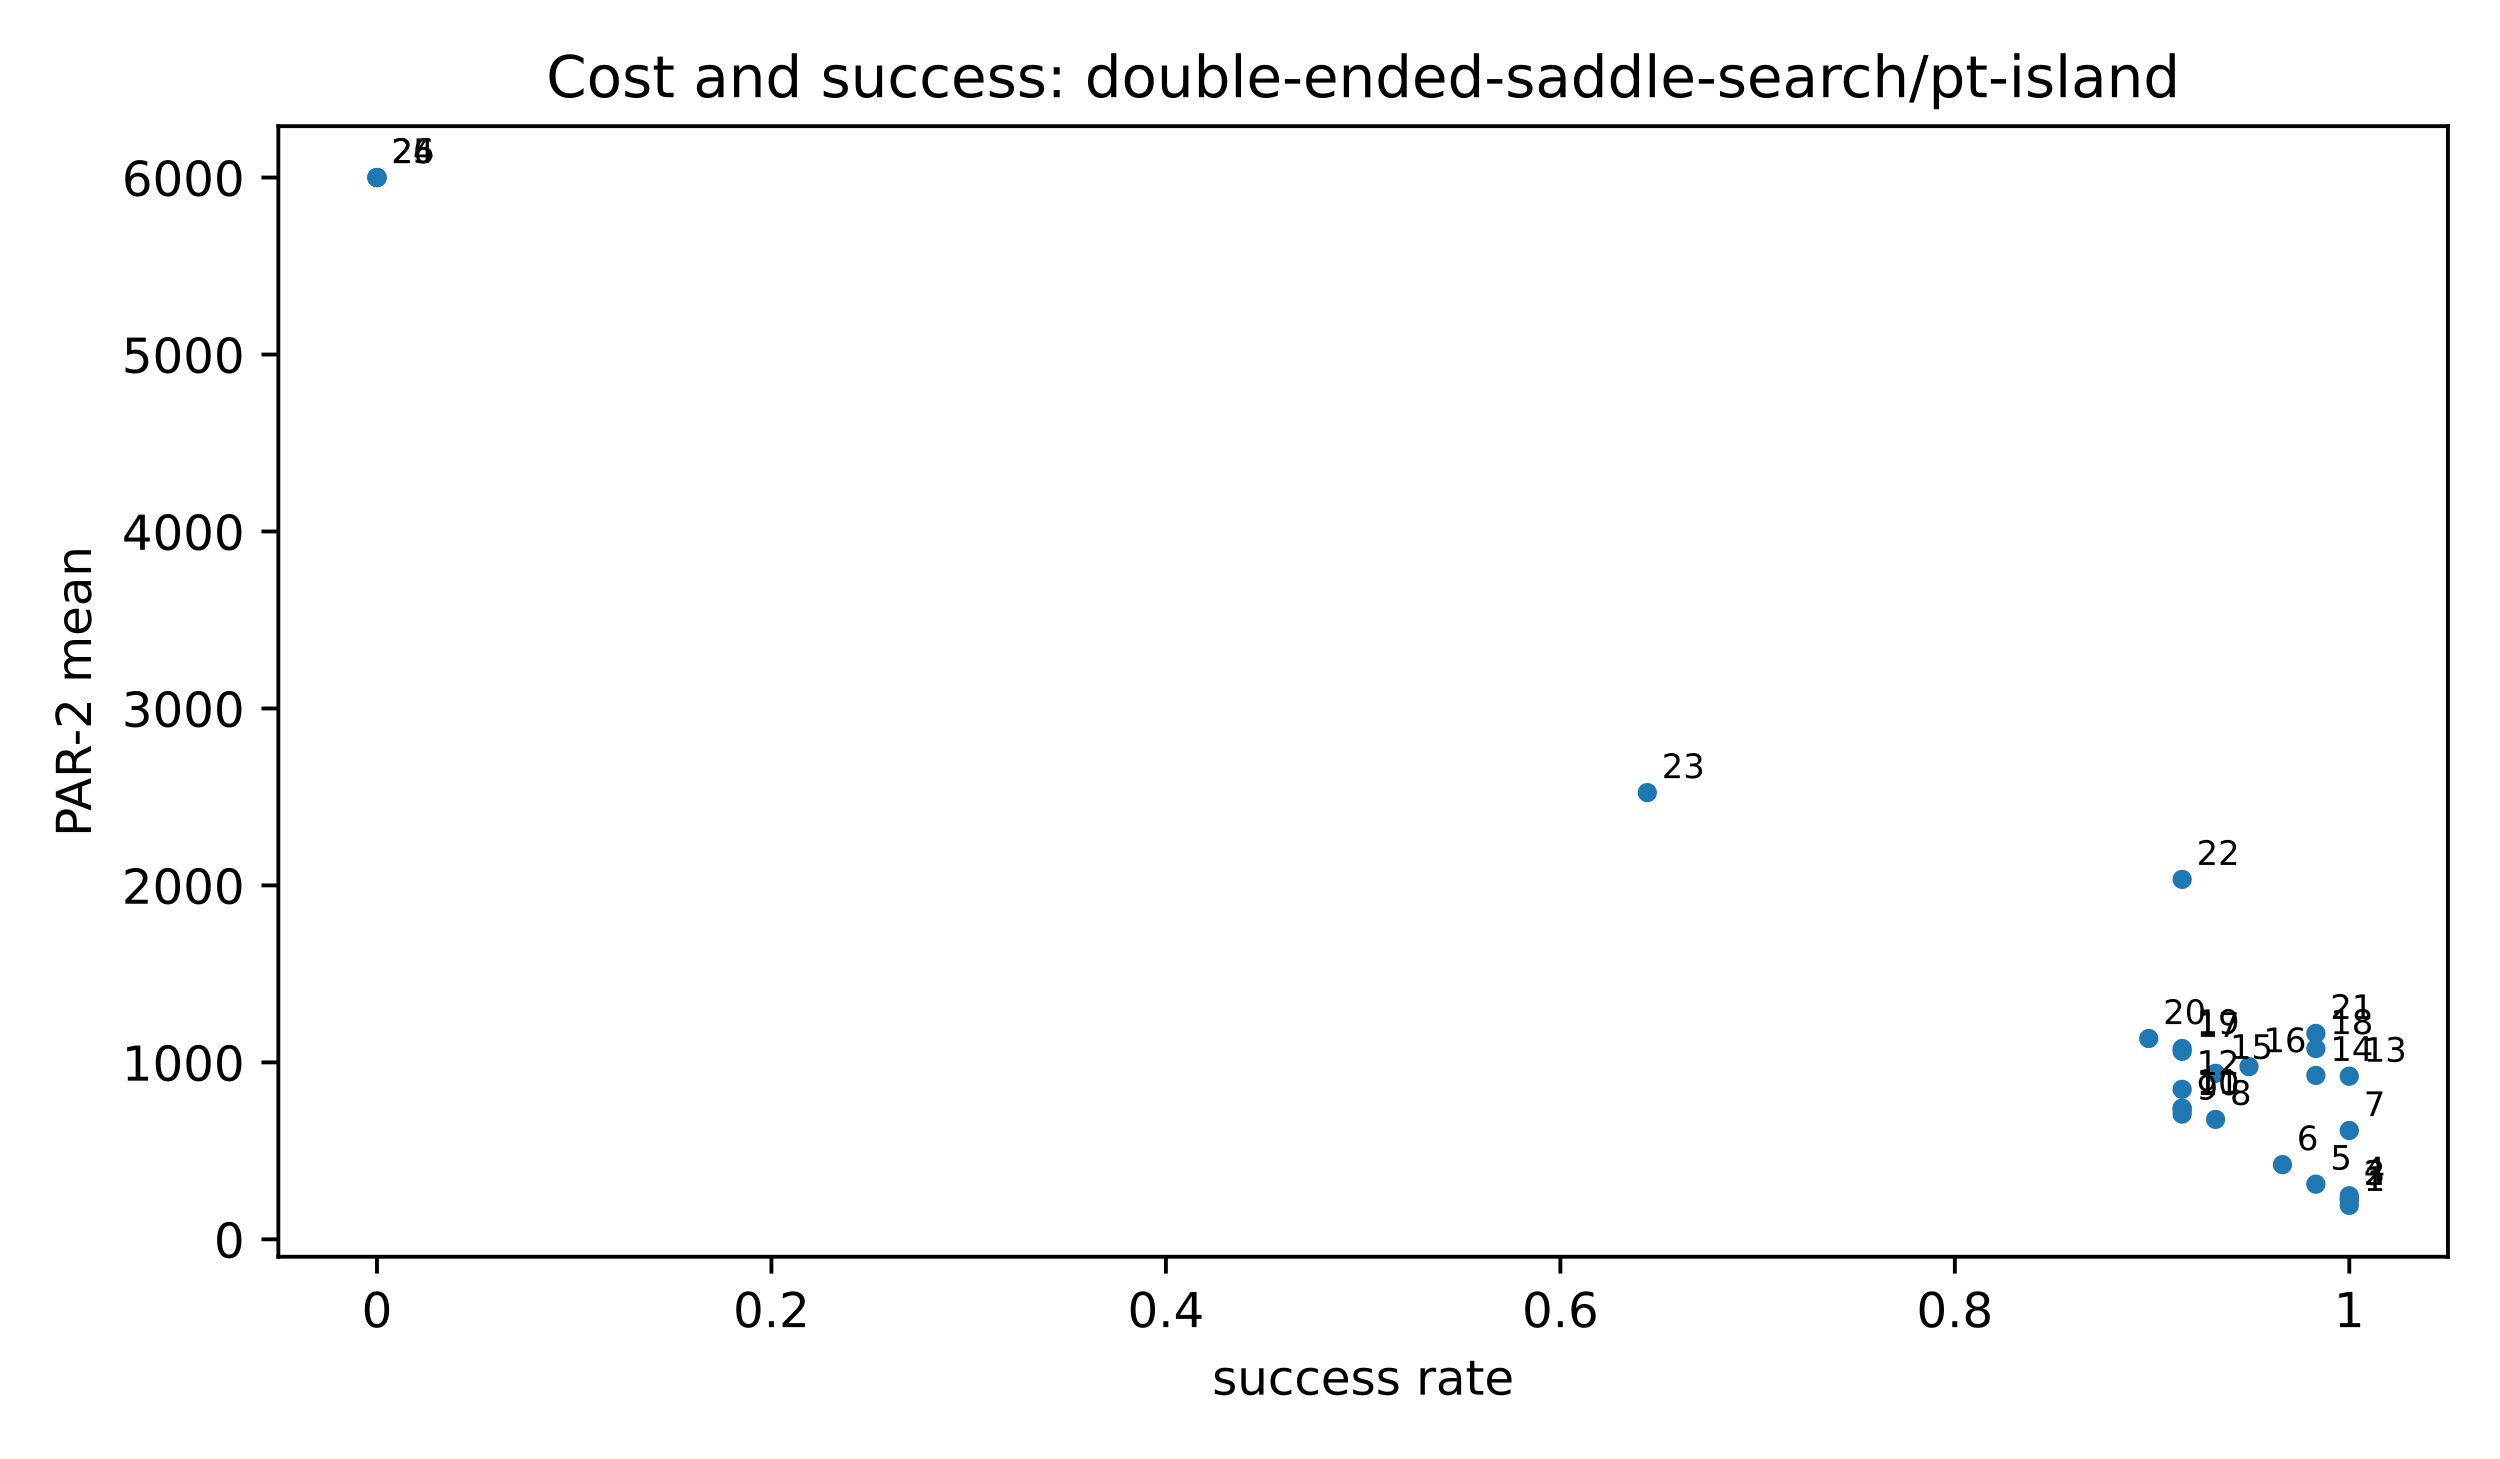
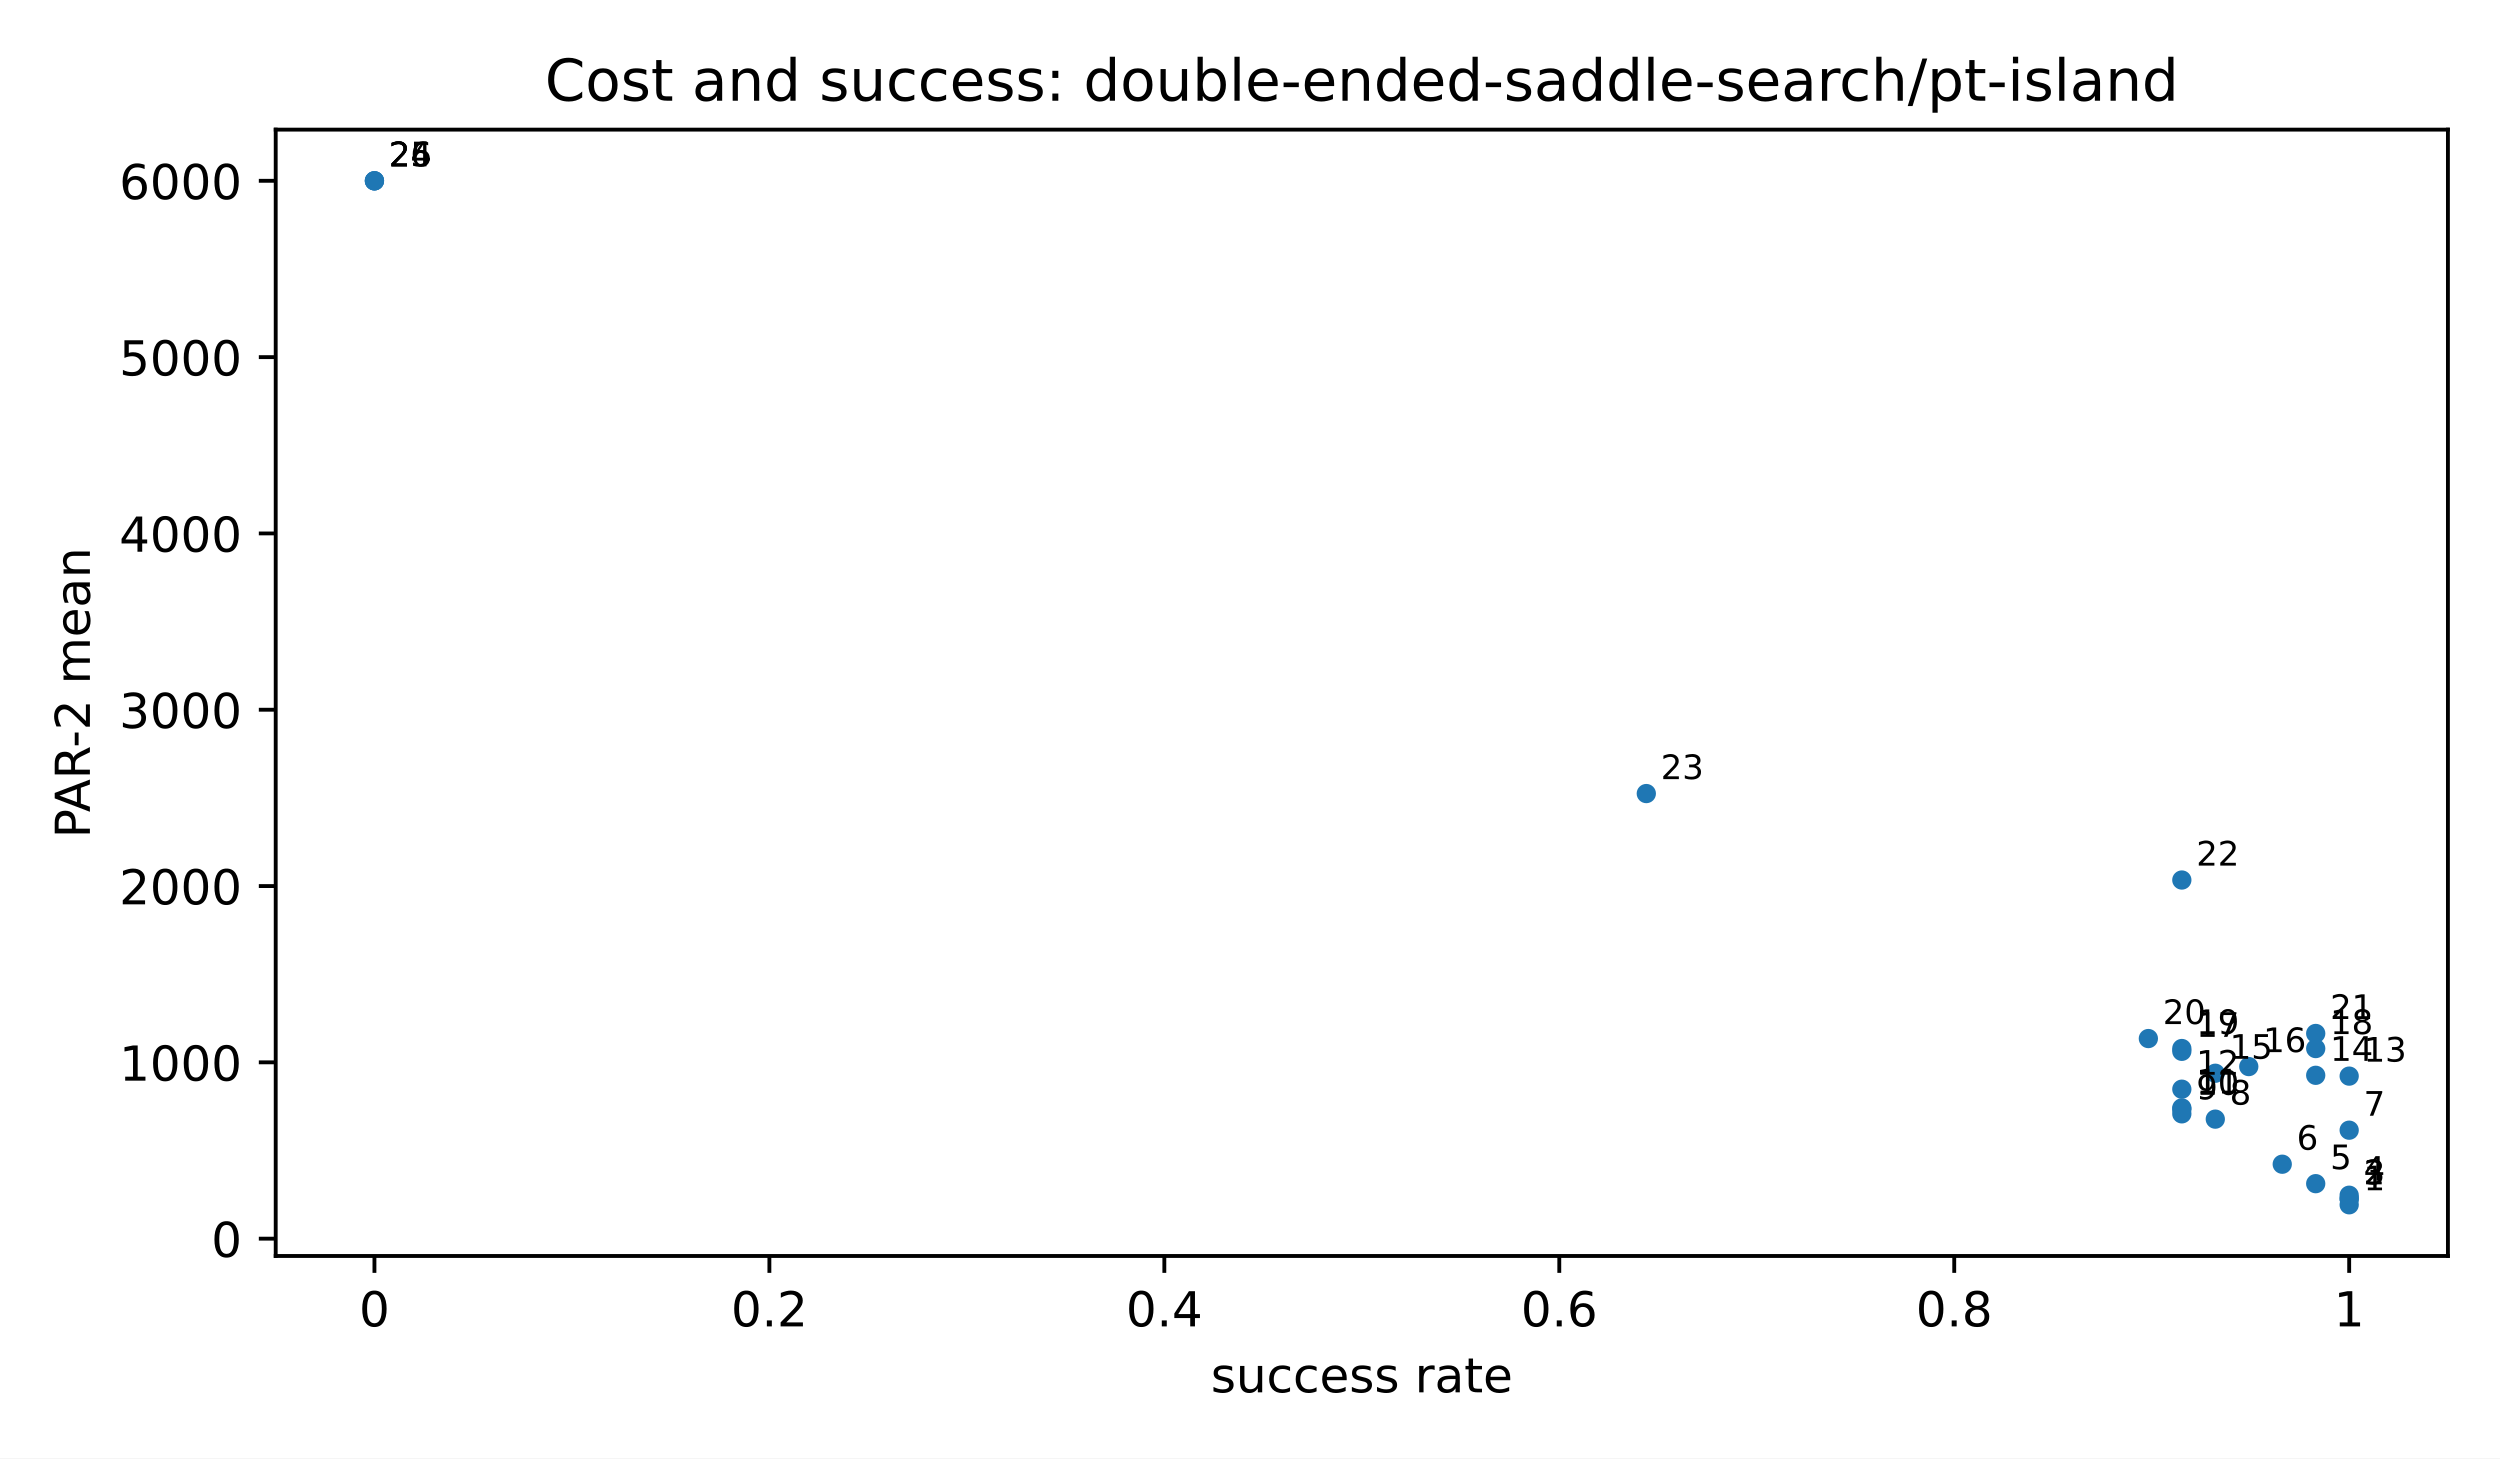
<svg xmlns="http://www.w3.org/2000/svg" xmlns:xlink="http://www.w3.org/1999/xlink" width="518.4pt" height="302.4pt" viewBox="0 0 518.4 302.4" version="1.1">
  <defs>
    <style type="text/css">*{stroke-linejoin: round; stroke-linecap: butt}</style>
  </defs>
  <g id="figure_1">
    <g id="patch_1">
      <path d="M 0 302.4  L 518.4 302.4  L 518.4 0  L 0 0  z " style="fill: #ffffff" />
    </g>
    <g id="axes_1">
      <g id="patch_2">
-         <path d="M 57.72 260.6  L 507.6 260.6  L 507.6 26.16  L 57.72 26.16  z " style="fill: #ffffff" />
+         <path d="M 57.17 260.44  L 507.6 260.44  L 507.6 26.88  L 57.17 26.88  z " style="fill: #ffffff" />
      </g>
      <g id="PathCollection_1">
        <defs>
          <path id="m2d8934182f" d="M 0 2  C 0.53 2 1.039 1.789 1.414 1.414  C 1.789 1.039 2 0.53 2 0  C 2 -0.53 1.789 -1.039 1.414 -1.414  C 1.039 -1.789 0.53 -2 0 -2  C -0.53 -2 -1.039 -1.789 -1.414 -1.414  C -1.789 -1.039 -2 -0.53 -2 0  C -2 0.53 -1.789 1.039 -1.414 1.414  C -1.039 1.789 -0.53 2 0 2  z " />
        </defs>
-         <g clip-path="url(#pfbca4baf77)">
-           <use xlink:href="#m2d8934182f" x="487.151" y="249.944" style="fill: #1f77b4" />
-           <use xlink:href="#m2d8934182f" x="487.151" y="248.702" style="fill: #1f77b4" />
-           <use xlink:href="#m2d8934182f" x="487.151" y="248.702" style="fill: #1f77b4" />
-           <use xlink:href="#m2d8934182f" x="487.151" y="247.954" style="fill: #1f77b4" />
-           <use xlink:href="#m2d8934182f" x="480.219" y="245.548" style="fill: #1f77b4" />
-           <use xlink:href="#m2d8934182f" x="473.287" y="241.5" style="fill: #1f77b4" />
-           <use xlink:href="#m2d8934182f" x="487.151" y="234.418" style="fill: #1f77b4" />
-           <use xlink:href="#m2d8934182f" x="459.423" y="232.118" style="fill: #1f77b4" />
-           <use xlink:href="#m2d8934182f" x="452.491" y="231.016" style="fill: #1f77b4" />
-           <use xlink:href="#m2d8934182f" x="452.491" y="230.072" style="fill: #1f77b4" />
-           <use xlink:href="#m2d8934182f" x="452.491" y="229.783" style="fill: #1f77b4" />
-           <use xlink:href="#m2d8934182f" x="452.491" y="225.885" style="fill: #1f77b4" />
-           <use xlink:href="#m2d8934182f" x="487.151" y="223.163" style="fill: #1f77b4" />
-           <use xlink:href="#m2d8934182f" x="480.219" y="222.993" style="fill: #1f77b4" />
-           <use xlink:href="#m2d8934182f" x="459.423" y="222.567" style="fill: #1f77b4" />
-           <use xlink:href="#m2d8934182f" x="466.355" y="221.177" style="fill: #1f77b4" />
-           <use xlink:href="#m2d8934182f" x="452.491" y="218.003" style="fill: #1f77b4" />
-           <use xlink:href="#m2d8934182f" x="480.219" y="217.429" style="fill: #1f77b4" />
-           <use xlink:href="#m2d8934182f" x="452.491" y="217.417" style="fill: #1f77b4" />
-           <use xlink:href="#m2d8934182f" x="445.56" y="215.344" style="fill: #1f77b4" />
-           <use xlink:href="#m2d8934182f" x="480.219" y="214.286" style="fill: #1f77b4" />
-           <use xlink:href="#m2d8934182f" x="452.491" y="182.348" style="fill: #1f77b4" />
-           <use xlink:href="#m2d8934182f" x="341.581" y="164.352" style="fill: #1f77b4" />
-           <use xlink:href="#m2d8934182f" x="78.169" y="36.816" style="fill: #1f77b4" />
-           <use xlink:href="#m2d8934182f" x="78.169" y="36.816" style="fill: #1f77b4" />
-           <use xlink:href="#m2d8934182f" x="78.169" y="36.816" style="fill: #1f77b4" />
+         <g clip-path="url(#pb46bb3e0eb)">
+           <use xlink:href="#m2d8934182f" x="487.126" y="249.824" style="fill: #1f77b4" />
+           <use xlink:href="#m2d8934182f" x="487.126" y="248.587" style="fill: #1f77b4" />
+           <use xlink:href="#m2d8934182f" x="487.126" y="248.587" style="fill: #1f77b4" />
+           <use xlink:href="#m2d8934182f" x="487.126" y="247.841" style="fill: #1f77b4" />
+           <use xlink:href="#m2d8934182f" x="480.186" y="245.445" style="fill: #1f77b4" />
+           <use xlink:href="#m2d8934182f" x="473.245" y="241.412" style="fill: #1f77b4" />
+           <use xlink:href="#m2d8934182f" x="487.126" y="234.356" style="fill: #1f77b4" />
+           <use xlink:href="#m2d8934182f" x="459.364" y="232.064" style="fill: #1f77b4" />
+           <use xlink:href="#m2d8934182f" x="452.424" y="230.967" style="fill: #1f77b4" />
+           <use xlink:href="#m2d8934182f" x="452.424" y="230.027" style="fill: #1f77b4" />
+           <use xlink:href="#m2d8934182f" x="452.424" y="229.738" style="fill: #1f77b4" />
+           <use xlink:href="#m2d8934182f" x="452.424" y="225.855" style="fill: #1f77b4" />
+           <use xlink:href="#m2d8934182f" x="487.126" y="223.144" style="fill: #1f77b4" />
+           <use xlink:href="#m2d8934182f" x="480.186" y="222.975" style="fill: #1f77b4" />
+           <use xlink:href="#m2d8934182f" x="459.364" y="222.549" style="fill: #1f77b4" />
+           <use xlink:href="#m2d8934182f" x="466.305" y="221.165" style="fill: #1f77b4" />
+           <use xlink:href="#m2d8934182f" x="452.424" y="218.003" style="fill: #1f77b4" />
+           <use xlink:href="#m2d8934182f" x="480.186" y="217.431" style="fill: #1f77b4" />
+           <use xlink:href="#m2d8934182f" x="452.424" y="217.42" style="fill: #1f77b4" />
+           <use xlink:href="#m2d8934182f" x="445.484" y="215.354" style="fill: #1f77b4" />
+           <use xlink:href="#m2d8934182f" x="480.186" y="214.3" style="fill: #1f77b4" />
+           <use xlink:href="#m2d8934182f" x="452.424" y="182.481" style="fill: #1f77b4" />
+           <use xlink:href="#m2d8934182f" x="341.378" y="164.553" style="fill: #1f77b4" />
+           <use xlink:href="#m2d8934182f" x="77.644" y="37.496" style="fill: #1f77b4" />
+           <use xlink:href="#m2d8934182f" x="77.644" y="37.496" style="fill: #1f77b4" />
+           <use xlink:href="#m2d8934182f" x="77.644" y="37.496" style="fill: #1f77b4" />
        </g>
      </g>
      <g id="matplotlib.axis_1">
        <g id="xtick_1">
          <g id="line2d_1">
            <defs>
              <path id="m8ea4d47d77" d="M 0 0  L 0 3.5  " style="stroke: #000000; stroke-width: 0.8" />
            </defs>
            <g>
-               <use xlink:href="#m8ea4d47d77" x="78.169" y="260.6" style="stroke: #000000; stroke-width: 0.8" />
+               <use xlink:href="#m8ea4d47d77" x="77.644" y="260.44" style="stroke: #000000; stroke-width: 0.8" />
            </g>
          </g>
          <g id="text_1">
-             <text style="font-size: 10px; font-family: 'DejaVu Sans', 'Bitstream Vera Sans', 'Computer Modern Sans Serif', 'Lucida Grande', 'Verdana', 'Geneva', 'Lucid', 'Arial', 'Helvetica', 'Avant Garde', sans-serif; text-anchor: middle" x="78.169" y="275.198" transform="rotate(-0 78.16909 275.1977)">0</text>
+             <text style="font: 10px 'DejaVu Sans', 'Bitstream Vera Sans', 'Computer Modern Sans Serif', 'Lucida Grande', 'Verdana', 'Geneva', 'Lucid', 'Arial', 'Helvetica', 'Avant Garde', sans-serif; text-anchor: middle" x="77.644" y="275.038" transform="rotate(-0 77.64409 275.0384)">0</text>
          </g>
        </g>
        <g id="xtick_2">
          <g id="line2d_2">
            <g>
-               <use xlink:href="#m8ea4d47d77" x="159.965" y="260.6" style="stroke: #000000; stroke-width: 0.8" />
+               <use xlink:href="#m8ea4d47d77" x="159.54" y="260.44" style="stroke: #000000; stroke-width: 0.8" />
            </g>
          </g>
          <g id="text_2">
-             <text style="font-size: 10px; font-family: 'DejaVu Sans', 'Bitstream Vera Sans', 'Computer Modern Sans Serif', 'Lucida Grande', 'Verdana', 'Geneva', 'Lucid', 'Arial', 'Helvetica', 'Avant Garde', sans-serif; text-anchor: middle" x="159.965" y="275.198" transform="rotate(-0 159.9655 275.1977)">0.2</text>
+             <text style="font: 10px 'DejaVu Sans', 'Bitstream Vera Sans', 'Computer Modern Sans Serif', 'Lucida Grande', 'Verdana', 'Geneva', 'Lucid', 'Arial', 'Helvetica', 'Avant Garde', sans-serif; text-anchor: middle" x="159.54" y="275.038" transform="rotate(-0 159.5405 275.0384)">0.2</text>
          </g>
        </g>
        <g id="xtick_3">
          <g id="line2d_3">
            <g>
-               <use xlink:href="#m8ea4d47d77" x="241.762" y="260.6" style="stroke: #000000; stroke-width: 0.8" />
+               <use xlink:href="#m8ea4d47d77" x="241.437" y="260.44" style="stroke: #000000; stroke-width: 0.8" />
            </g>
          </g>
          <g id="text_3">
-             <text style="font-size: 10px; font-family: 'DejaVu Sans', 'Bitstream Vera Sans', 'Computer Modern Sans Serif', 'Lucida Grande', 'Verdana', 'Geneva', 'Lucid', 'Arial', 'Helvetica', 'Avant Garde', sans-serif; text-anchor: middle" x="241.762" y="275.198" transform="rotate(-0 241.7618 275.1977)">0.4</text>
+             <text style="font: 10px 'DejaVu Sans', 'Bitstream Vera Sans', 'Computer Modern Sans Serif', 'Lucida Grande', 'Verdana', 'Geneva', 'Lucid', 'Arial', 'Helvetica', 'Avant Garde', sans-serif; text-anchor: middle" x="241.437" y="275.038" transform="rotate(-0 241.4368 275.0384)">0.4</text>
          </g>
        </g>
        <g id="xtick_4">
          <g id="line2d_4">
            <g>
-               <use xlink:href="#m8ea4d47d77" x="323.558" y="260.6" style="stroke: #000000; stroke-width: 0.8" />
+               <use xlink:href="#m8ea4d47d77" x="323.333" y="260.44" style="stroke: #000000; stroke-width: 0.8" />
            </g>
          </g>
          <g id="text_4">
-             <text style="font-size: 10px; font-family: 'DejaVu Sans', 'Bitstream Vera Sans', 'Computer Modern Sans Serif', 'Lucida Grande', 'Verdana', 'Geneva', 'Lucid', 'Arial', 'Helvetica', 'Avant Garde', sans-serif; text-anchor: middle" x="323.558" y="275.198" transform="rotate(-0 323.5582 275.1977)">0.6</text>
+             <text style="font: 10px 'DejaVu Sans', 'Bitstream Vera Sans', 'Computer Modern Sans Serif', 'Lucida Grande', 'Verdana', 'Geneva', 'Lucid', 'Arial', 'Helvetica', 'Avant Garde', sans-serif; text-anchor: middle" x="323.333" y="275.038" transform="rotate(-0 323.3332 275.0384)">0.6</text>
          </g>
        </g>
        <g id="xtick_5">
          <g id="line2d_5">
            <g>
-               <use xlink:href="#m8ea4d47d77" x="405.355" y="260.6" style="stroke: #000000; stroke-width: 0.8" />
+               <use xlink:href="#m8ea4d47d77" x="405.23" y="260.44" style="stroke: #000000; stroke-width: 0.8" />
            </g>
          </g>
          <g id="text_5">
-             <text style="font-size: 10px; font-family: 'DejaVu Sans', 'Bitstream Vera Sans', 'Computer Modern Sans Serif', 'Lucida Grande', 'Verdana', 'Geneva', 'Lucid', 'Arial', 'Helvetica', 'Avant Garde', sans-serif; text-anchor: middle" x="405.355" y="275.198" transform="rotate(-0 405.3545 275.1977)">0.8</text>
+             <text style="font: 10px 'DejaVu Sans', 'Bitstream Vera Sans', 'Computer Modern Sans Serif', 'Lucida Grande', 'Verdana', 'Geneva', 'Lucid', 'Arial', 'Helvetica', 'Avant Garde', sans-serif; text-anchor: middle" x="405.23" y="275.038" transform="rotate(-0 405.2295 275.0384)">0.8</text>
          </g>
        </g>
        <g id="xtick_6">
          <g id="line2d_6">
            <g>
-               <use xlink:href="#m8ea4d47d77" x="487.151" y="260.6" style="stroke: #000000; stroke-width: 0.8" />
+               <use xlink:href="#m8ea4d47d77" x="487.126" y="260.44" style="stroke: #000000; stroke-width: 0.8" />
            </g>
          </g>
          <g id="text_6">
-             <text style="font-size: 10px; font-family: 'DejaVu Sans', 'Bitstream Vera Sans', 'Computer Modern Sans Serif', 'Lucida Grande', 'Verdana', 'Geneva', 'Lucid', 'Arial', 'Helvetica', 'Avant Garde', sans-serif; text-anchor: middle" x="487.151" y="275.198" transform="rotate(-0 487.1509 275.1977)">1</text>
+             <text style="font: 10px 'DejaVu Sans', 'Bitstream Vera Sans', 'Computer Modern Sans Serif', 'Lucida Grande', 'Verdana', 'Geneva', 'Lucid', 'Arial', 'Helvetica', 'Avant Garde', sans-serif; text-anchor: middle" x="487.126" y="275.038" transform="rotate(-0 487.1259 275.0384)">1</text>
          </g>
        </g>
        <g id="text_7">
-           <text style="font-size: 10px; font-family: 'DejaVu Sans', 'Bitstream Vera Sans', 'Computer Modern Sans Serif', 'Lucida Grande', 'Verdana', 'Geneva', 'Lucid', 'Arial', 'Helvetica', 'Avant Garde', sans-serif; text-anchor: middle" x="282.66" y="289.198" transform="rotate(-0 282.66 289.1977)">success rate</text>
+           <text style="font: 10px 'DejaVu Sans', 'Bitstream Vera Sans', 'Computer Modern Sans Serif', 'Lucida Grande', 'Verdana', 'Geneva', 'Lucid', 'Arial', 'Helvetica', 'Avant Garde', sans-serif; text-anchor: middle" x="282.385" y="288.717" transform="rotate(-0 282.385 288.7166)">success rate</text>
        </g>
      </g>
      <g id="matplotlib.axis_2">
        <g id="ytick_1">
          <g id="line2d_7">
            <defs>
              <path id="md659df78fa" d="M 0 0  L -3.5 0  " style="stroke: #000000; stroke-width: 0.8" />
            </defs>
            <g>
-               <use xlink:href="#md659df78fa" x="57.72" y="256.991" style="stroke: #000000; stroke-width: 0.8" />
+               <use xlink:href="#md659df78fa" x="57.17" y="256.845" style="stroke: #000000; stroke-width: 0.8" />
            </g>
          </g>
          <g id="text_8">
-             <text style="font-size: 10px; font-family: 'DejaVu Sans', 'Bitstream Vera Sans', 'Computer Modern Sans Serif', 'Lucida Grande', 'Verdana', 'Geneva', 'Lucid', 'Arial', 'Helvetica', 'Avant Garde', sans-serif; text-anchor: end" x="50.72" y="260.79" transform="rotate(-0 50.72 260.7899)">0</text>
+             <text style="font: 10px 'DejaVu Sans', 'Bitstream Vera Sans', 'Computer Modern Sans Serif', 'Lucida Grande', 'Verdana', 'Geneva', 'Lucid', 'Arial', 'Helvetica', 'Avant Garde', sans-serif; text-anchor: end" x="50.17" y="260.644" transform="rotate(-0 50.17 260.6439)">0</text>
          </g>
        </g>
        <g id="ytick_2">
          <g id="line2d_8">
            <g>
-               <use xlink:href="#md659df78fa" x="57.72" y="220.295" style="stroke: #000000; stroke-width: 0.8" />
+               <use xlink:href="#md659df78fa" x="57.17" y="220.287" style="stroke: #000000; stroke-width: 0.8" />
            </g>
          </g>
          <g id="text_9">
-             <text style="font-size: 10px; font-family: 'DejaVu Sans', 'Bitstream Vera Sans', 'Computer Modern Sans Serif', 'Lucida Grande', 'Verdana', 'Geneva', 'Lucid', 'Arial', 'Helvetica', 'Avant Garde', sans-serif; text-anchor: end" x="50.72" y="224.094" transform="rotate(-0 50.72 224.0941)">1000</text>
+             <text style="font: 10px 'DejaVu Sans', 'Bitstream Vera Sans', 'Computer Modern Sans Serif', 'Lucida Grande', 'Verdana', 'Geneva', 'Lucid', 'Arial', 'Helvetica', 'Avant Garde', sans-serif; text-anchor: end" x="50.17" y="224.086" transform="rotate(-0 50.17 224.0858)">1000</text>
          </g>
        </g>
        <g id="ytick_3">
          <g id="line2d_9">
            <g>
-               <use xlink:href="#md659df78fa" x="57.72" y="183.6" style="stroke: #000000; stroke-width: 0.8" />
+               <use xlink:href="#md659df78fa" x="57.17" y="183.729" style="stroke: #000000; stroke-width: 0.8" />
            </g>
          </g>
          <g id="text_10">
-             <text style="font-size: 10px; font-family: 'DejaVu Sans', 'Bitstream Vera Sans', 'Computer Modern Sans Serif', 'Lucida Grande', 'Verdana', 'Geneva', 'Lucid', 'Arial', 'Helvetica', 'Avant Garde', sans-serif; text-anchor: end" x="50.72" y="187.398" transform="rotate(-0 50.72 187.3983)">2000</text>
+             <text style="font: 10px 'DejaVu Sans', 'Bitstream Vera Sans', 'Computer Modern Sans Serif', 'Lucida Grande', 'Verdana', 'Geneva', 'Lucid', 'Arial', 'Helvetica', 'Avant Garde', sans-serif; text-anchor: end" x="50.17" y="187.528" transform="rotate(-0 50.17 187.5278)">2000</text>
          </g>
        </g>
        <g id="ytick_4">
          <g id="line2d_10">
            <g>
-               <use xlink:href="#md659df78fa" x="57.72" y="146.904" style="stroke: #000000; stroke-width: 0.8" />
+               <use xlink:href="#md659df78fa" x="57.17" y="147.171" style="stroke: #000000; stroke-width: 0.8" />
            </g>
          </g>
          <g id="text_11">
-             <text style="font-size: 10px; font-family: 'DejaVu Sans', 'Bitstream Vera Sans', 'Computer Modern Sans Serif', 'Lucida Grande', 'Verdana', 'Geneva', 'Lucid', 'Arial', 'Helvetica', 'Avant Garde', sans-serif; text-anchor: end" x="50.72" y="150.703" transform="rotate(-0 50.72 150.7026)">3000</text>
+             <text style="font: 10px 'DejaVu Sans', 'Bitstream Vera Sans', 'Computer Modern Sans Serif', 'Lucida Grande', 'Verdana', 'Geneva', 'Lucid', 'Arial', 'Helvetica', 'Avant Garde', sans-serif; text-anchor: end" x="50.17" y="150.97" transform="rotate(-0 50.17 150.9697)">3000</text>
          </g>
        </g>
        <g id="ytick_5">
          <g id="line2d_11">
            <g>
-               <use xlink:href="#md659df78fa" x="57.72" y="110.208" style="stroke: #000000; stroke-width: 0.8" />
+               <use xlink:href="#md659df78fa" x="57.17" y="110.612" style="stroke: #000000; stroke-width: 0.8" />
            </g>
          </g>
          <g id="text_12">
-             <text style="font-size: 10px; font-family: 'DejaVu Sans', 'Bitstream Vera Sans', 'Computer Modern Sans Serif', 'Lucida Grande', 'Verdana', 'Geneva', 'Lucid', 'Arial', 'Helvetica', 'Avant Garde', sans-serif; text-anchor: end" x="50.72" y="114.007" transform="rotate(-0 50.72 114.0068)">4000</text>
+             <text style="font: 10px 'DejaVu Sans', 'Bitstream Vera Sans', 'Computer Modern Sans Serif', 'Lucida Grande', 'Verdana', 'Geneva', 'Lucid', 'Arial', 'Helvetica', 'Avant Garde', sans-serif; text-anchor: end" x="50.17" y="114.412" transform="rotate(-0 50.17 114.4117)">4000</text>
          </g>
        </g>
        <g id="ytick_6">
          <g id="line2d_12">
            <g>
-               <use xlink:href="#md659df78fa" x="57.72" y="73.512" style="stroke: #000000; stroke-width: 0.8" />
+               <use xlink:href="#md659df78fa" x="57.17" y="74.054" style="stroke: #000000; stroke-width: 0.8" />
            </g>
          </g>
          <g id="text_13">
-             <text style="font-size: 10px; font-family: 'DejaVu Sans', 'Bitstream Vera Sans', 'Computer Modern Sans Serif', 'Lucida Grande', 'Verdana', 'Geneva', 'Lucid', 'Arial', 'Helvetica', 'Avant Garde', sans-serif; text-anchor: end" x="50.72" y="77.311" transform="rotate(-0 50.72 77.31098)">5000</text>
+             <text style="font: 10px 'DejaVu Sans', 'Bitstream Vera Sans', 'Computer Modern Sans Serif', 'Lucida Grande', 'Verdana', 'Geneva', 'Lucid', 'Arial', 'Helvetica', 'Avant Garde', sans-serif; text-anchor: end" x="50.17" y="77.854" transform="rotate(-0 50.17 77.85363)">5000</text>
          </g>
        </g>
        <g id="ytick_7">
          <g id="line2d_13">
            <g>
-               <use xlink:href="#md659df78fa" x="57.72" y="36.816" style="stroke: #000000; stroke-width: 0.8" />
+               <use xlink:href="#md659df78fa" x="57.17" y="37.496" style="stroke: #000000; stroke-width: 0.8" />
            </g>
          </g>
          <g id="text_14">
-             <text style="font-size: 10px; font-family: 'DejaVu Sans', 'Bitstream Vera Sans', 'Computer Modern Sans Serif', 'Lucida Grande', 'Verdana', 'Geneva', 'Lucid', 'Arial', 'Helvetica', 'Avant Garde', sans-serif; text-anchor: end" x="50.72" y="40.615" transform="rotate(-0 50.72 40.61519)">6000</text>
+             <text style="font: 10px 'DejaVu Sans', 'Bitstream Vera Sans', 'Computer Modern Sans Serif', 'Lucida Grande', 'Verdana', 'Geneva', 'Lucid', 'Arial', 'Helvetica', 'Avant Garde', sans-serif; text-anchor: end" x="50.17" y="41.296" transform="rotate(-0 50.17 41.29558)">6000</text>
          </g>
        </g>
        <g id="text_15">
-           <text style="font-size: 10px; font-family: 'DejaVu Sans', 'Bitstream Vera Sans', 'Computer Modern Sans Serif', 'Lucida Grande', 'Verdana', 'Geneva', 'Lucid', 'Arial', 'Helvetica', 'Avant Garde', sans-serif; text-anchor: middle" x="18.868" y="143.38" transform="rotate(-90 18.86766 143.38)">PAR-2 mean</text>
+           <text style="font: 10px 'DejaVu Sans', 'Bitstream Vera Sans', 'Computer Modern Sans Serif', 'Lucida Grande', 'Verdana', 'Geneva', 'Lucid', 'Arial', 'Helvetica', 'Avant Garde', sans-serif; text-anchor: middle" x="18.64" y="143.66" transform="rotate(-90 18.64031 143.66)">PAR-2 mean</text>
        </g>
      </g>
      <g id="patch_3">
-         <path d="M 57.72 260.6  L 57.72 26.16  " style="fill: none; stroke: #000000; stroke-width: 0.8; stroke-linejoin: miter; stroke-linecap: square" />
+         <path d="M 57.17 260.44  L 57.17 26.88  " style="fill: none; stroke: #000000; stroke-width: 0.8; stroke-linejoin: miter; stroke-linecap: square" />
      </g>
      <g id="patch_4">
-         <path d="M 507.6 260.6  L 507.6 26.16  " style="fill: none; stroke: #000000; stroke-width: 0.8; stroke-linejoin: miter; stroke-linecap: square" />
+         <path d="M 507.6 260.44  L 507.6 26.88  " style="fill: none; stroke: #000000; stroke-width: 0.8; stroke-linejoin: miter; stroke-linecap: square" />
      </g>
      <g id="patch_5">
-         <path d="M 57.72 260.6  L 507.6 260.6  " style="fill: none; stroke: #000000; stroke-width: 0.8; stroke-linejoin: miter; stroke-linecap: square" />
+         <path d="M 57.17 260.44  L 507.6 260.44  " style="fill: none; stroke: #000000; stroke-width: 0.8; stroke-linejoin: miter; stroke-linecap: square" />
      </g>
      <g id="patch_6">
-         <path d="M 57.72 26.16  L 507.6 26.16  " style="fill: none; stroke: #000000; stroke-width: 0.8; stroke-linejoin: miter; stroke-linecap: square" />
+         <path d="M 57.17 26.88  L 507.6 26.88  " style="fill: none; stroke: #000000; stroke-width: 0.8; stroke-linejoin: miter; stroke-linecap: square" />
      </g>
      <g id="text_16">
-         <text style="font-size: 7px; font-family: 'DejaVu Sans', 'Bitstream Vera Sans', 'Computer Modern Sans Serif', 'Lucida Grande', 'Verdana', 'Geneva', 'Lucid', 'Arial', 'Helvetica', 'Avant Garde', sans-serif; text-anchor: start" x="490.151" y="246.944" transform="rotate(-0 490.1509 246.9436)">1</text>
+         <text style="font: 7px 'DejaVu Sans', 'Bitstream Vera Sans', 'Computer Modern Sans Serif', 'Lucida Grande', 'Verdana', 'Geneva', 'Lucid', 'Arial', 'Helvetica', 'Avant Garde', sans-serif; text-anchor: start" x="490.126" y="246.824" transform="rotate(-0 490.1259 246.8236)">1</text>
      </g>
      <g id="text_17">
-         <text style="font-size: 7px; font-family: 'DejaVu Sans', 'Bitstream Vera Sans', 'Computer Modern Sans Serif', 'Lucida Grande', 'Verdana', 'Geneva', 'Lucid', 'Arial', 'Helvetica', 'Avant Garde', sans-serif; text-anchor: start" x="490.151" y="245.702" transform="rotate(-0 490.1509 245.7022)">2</text>
+         <text style="font: 7px 'DejaVu Sans', 'Bitstream Vera Sans', 'Computer Modern Sans Serif', 'Lucida Grande', 'Verdana', 'Geneva', 'Lucid', 'Arial', 'Helvetica', 'Avant Garde', sans-serif; text-anchor: start" x="490.126" y="245.587" transform="rotate(-0 490.1259 245.5869)">2</text>
      </g>
      <g id="text_18">
-         <text style="font-size: 7px; font-family: 'DejaVu Sans', 'Bitstream Vera Sans', 'Computer Modern Sans Serif', 'Lucida Grande', 'Verdana', 'Geneva', 'Lucid', 'Arial', 'Helvetica', 'Avant Garde', sans-serif; text-anchor: start" x="490.151" y="245.702" transform="rotate(-0 490.1509 245.7022)">3</text>
+         <text style="font: 7px 'DejaVu Sans', 'Bitstream Vera Sans', 'Computer Modern Sans Serif', 'Lucida Grande', 'Verdana', 'Geneva', 'Lucid', 'Arial', 'Helvetica', 'Avant Garde', sans-serif; text-anchor: start" x="490.126" y="245.587" transform="rotate(-0 490.1259 245.5869)">3</text>
      </g>
      <g id="text_19">
-         <text style="font-size: 7px; font-family: 'DejaVu Sans', 'Bitstream Vera Sans', 'Computer Modern Sans Serif', 'Lucida Grande', 'Verdana', 'Geneva', 'Lucid', 'Arial', 'Helvetica', 'Avant Garde', sans-serif; text-anchor: start" x="490.151" y="244.954" transform="rotate(-0 490.1509 244.954)">4</text>
+         <text style="font: 7px 'DejaVu Sans', 'Bitstream Vera Sans', 'Computer Modern Sans Serif', 'Lucida Grande', 'Verdana', 'Geneva', 'Lucid', 'Arial', 'Helvetica', 'Avant Garde', sans-serif; text-anchor: start" x="490.126" y="244.841" transform="rotate(-0 490.1259 244.8414)">4</text>
      </g>
      <g id="text_20">
-         <text style="font-size: 7px; font-family: 'DejaVu Sans', 'Bitstream Vera Sans', 'Computer Modern Sans Serif', 'Lucida Grande', 'Verdana', 'Geneva', 'Lucid', 'Arial', 'Helvetica', 'Avant Garde', sans-serif; text-anchor: start" x="483.219" y="242.548" transform="rotate(-0 483.219 242.5482)">5</text>
+         <text style="font: 7px 'DejaVu Sans', 'Bitstream Vera Sans', 'Computer Modern Sans Serif', 'Lucida Grande', 'Verdana', 'Geneva', 'Lucid', 'Arial', 'Helvetica', 'Avant Garde', sans-serif; text-anchor: start" x="483.186" y="242.445" transform="rotate(-0 483.1855 242.4447)">5</text>
      </g>
      <g id="text_21">
-         <text style="font-size: 7px; font-family: 'DejaVu Sans', 'Bitstream Vera Sans', 'Computer Modern Sans Serif', 'Lucida Grande', 'Verdana', 'Geneva', 'Lucid', 'Arial', 'Helvetica', 'Avant Garde', sans-serif; text-anchor: start" x="476.287" y="238.5" transform="rotate(-0 476.2871 238.5005)">6</text>
+         <text style="font: 7px 'DejaVu Sans', 'Bitstream Vera Sans', 'Computer Modern Sans Serif', 'Lucida Grande', 'Verdana', 'Geneva', 'Lucid', 'Arial', 'Helvetica', 'Avant Garde', sans-serif; text-anchor: start" x="476.245" y="238.412" transform="rotate(-0 476.2452 238.4122)">6</text>
      </g>
      <g id="text_22">
-         <text style="font-size: 7px; font-family: 'DejaVu Sans', 'Bitstream Vera Sans', 'Computer Modern Sans Serif', 'Lucida Grande', 'Verdana', 'Geneva', 'Lucid', 'Arial', 'Helvetica', 'Avant Garde', sans-serif; text-anchor: start" x="490.151" y="231.418" transform="rotate(-0 490.1509 231.4176)">7</text>
+         <text style="font: 7px 'DejaVu Sans', 'Bitstream Vera Sans', 'Computer Modern Sans Serif', 'Lucida Grande', 'Verdana', 'Geneva', 'Lucid', 'Arial', 'Helvetica', 'Avant Garde', sans-serif; text-anchor: start" x="490.126" y="231.356" transform="rotate(-0 490.1259 231.3559)">7</text>
      </g>
      <g id="text_23">
-         <text style="font-size: 7px; font-family: 'DejaVu Sans', 'Bitstream Vera Sans', 'Computer Modern Sans Serif', 'Lucida Grande', 'Verdana', 'Geneva', 'Lucid', 'Arial', 'Helvetica', 'Avant Garde', sans-serif; text-anchor: start" x="462.423" y="229.118" transform="rotate(-0 462.4233 229.1176)">8</text>
+         <text style="font: 7px 'DejaVu Sans', 'Bitstream Vera Sans', 'Computer Modern Sans Serif', 'Lucida Grande', 'Verdana', 'Geneva', 'Lucid', 'Arial', 'Helvetica', 'Avant Garde', sans-serif; text-anchor: start" x="462.364" y="229.064" transform="rotate(-0 462.3644 229.0645)">8</text>
      </g>
      <g id="text_24">
-         <text style="font-size: 7px; font-family: 'DejaVu Sans', 'Bitstream Vera Sans', 'Computer Modern Sans Serif', 'Lucida Grande', 'Verdana', 'Geneva', 'Lucid', 'Arial', 'Helvetica', 'Avant Garde', sans-serif; text-anchor: start" x="455.491" y="228.016" transform="rotate(-0 455.4914 228.0161)">9</text>
+         <text style="font: 7px 'DejaVu Sans', 'Bitstream Vera Sans', 'Computer Modern Sans Serif', 'Lucida Grande', 'Verdana', 'Geneva', 'Lucid', 'Arial', 'Helvetica', 'Avant Garde', sans-serif; text-anchor: start" x="455.424" y="227.967" transform="rotate(-0 455.4241 227.9671)">9</text>
      </g>
      <g id="text_25">
-         <text style="font-size: 7px; font-family: 'DejaVu Sans', 'Bitstream Vera Sans', 'Computer Modern Sans Serif', 'Lucida Grande', 'Verdana', 'Geneva', 'Lucid', 'Arial', 'Helvetica', 'Avant Garde', sans-serif; text-anchor: start" x="455.491" y="227.072" transform="rotate(-0 455.4914 227.0719)">10</text>
+         <text style="font: 7px 'DejaVu Sans', 'Bitstream Vera Sans', 'Computer Modern Sans Serif', 'Lucida Grande', 'Verdana', 'Geneva', 'Lucid', 'Arial', 'Helvetica', 'Avant Garde', sans-serif; text-anchor: start" x="455.424" y="227.027" transform="rotate(-0 455.4241 227.0265)">10</text>
      </g>
      <g id="text_26">
-         <text style="font-size: 7px; font-family: 'DejaVu Sans', 'Bitstream Vera Sans', 'Computer Modern Sans Serif', 'Lucida Grande', 'Verdana', 'Geneva', 'Lucid', 'Arial', 'Helvetica', 'Avant Garde', sans-serif; text-anchor: start" x="455.491" y="226.783" transform="rotate(-0 455.4914 226.7827)">11</text>
+         <text style="font: 7px 'DejaVu Sans', 'Bitstream Vera Sans', 'Computer Modern Sans Serif', 'Lucida Grande', 'Verdana', 'Geneva', 'Lucid', 'Arial', 'Helvetica', 'Avant Garde', sans-serif; text-anchor: start" x="455.424" y="226.738" transform="rotate(-0 455.4241 226.7384)">11</text>
      </g>
      <g id="text_27">
-         <text style="font-size: 7px; font-family: 'DejaVu Sans', 'Bitstream Vera Sans', 'Computer Modern Sans Serif', 'Lucida Grande', 'Verdana', 'Geneva', 'Lucid', 'Arial', 'Helvetica', 'Avant Garde', sans-serif; text-anchor: start" x="455.491" y="222.885" transform="rotate(-0 455.4914 222.8849)">12</text>
+         <text style="font: 7px 'DejaVu Sans', 'Bitstream Vera Sans', 'Computer Modern Sans Serif', 'Lucida Grande', 'Verdana', 'Geneva', 'Lucid', 'Arial', 'Helvetica', 'Avant Garde', sans-serif; text-anchor: start" x="455.424" y="222.855" transform="rotate(-0 455.4241 222.8552)">12</text>
      </g>
      <g id="text_28">
-         <text style="font-size: 7px; font-family: 'DejaVu Sans', 'Bitstream Vera Sans', 'Computer Modern Sans Serif', 'Lucida Grande', 'Verdana', 'Geneva', 'Lucid', 'Arial', 'Helvetica', 'Avant Garde', sans-serif; text-anchor: start" x="490.151" y="220.163" transform="rotate(-0 490.1509 220.1632)">13</text>
+         <text style="font: 7px 'DejaVu Sans', 'Bitstream Vera Sans', 'Computer Modern Sans Serif', 'Lucida Grande', 'Verdana', 'Geneva', 'Lucid', 'Arial', 'Helvetica', 'Avant Garde', sans-serif; text-anchor: start" x="490.126" y="220.144" transform="rotate(-0 490.1259 220.1437)">13</text>
      </g>
      <g id="text_29">
-         <text style="font-size: 7px; font-family: 'DejaVu Sans', 'Bitstream Vera Sans', 'Computer Modern Sans Serif', 'Lucida Grande', 'Verdana', 'Geneva', 'Lucid', 'Arial', 'Helvetica', 'Avant Garde', sans-serif; text-anchor: start" x="483.219" y="219.993" transform="rotate(-0 483.219 219.9934)">14</text>
+         <text style="font: 7px 'DejaVu Sans', 'Bitstream Vera Sans', 'Computer Modern Sans Serif', 'Lucida Grande', 'Verdana', 'Geneva', 'Lucid', 'Arial', 'Helvetica', 'Avant Garde', sans-serif; text-anchor: start" x="483.186" y="219.975" transform="rotate(-0 483.1855 219.9745)">14</text>
      </g>
      <g id="text_30">
-         <text style="font-size: 7px; font-family: 'DejaVu Sans', 'Bitstream Vera Sans', 'Computer Modern Sans Serif', 'Lucida Grande', 'Verdana', 'Geneva', 'Lucid', 'Arial', 'Helvetica', 'Avant Garde', sans-serif; text-anchor: start" x="462.423" y="219.567" transform="rotate(-0 462.4233 219.5667)">15</text>
+         <text style="font: 7px 'DejaVu Sans', 'Bitstream Vera Sans', 'Computer Modern Sans Serif', 'Lucida Grande', 'Verdana', 'Geneva', 'Lucid', 'Arial', 'Helvetica', 'Avant Garde', sans-serif; text-anchor: start" x="462.364" y="219.549" transform="rotate(-0 462.3644 219.5495)">15</text>
      </g>
      <g id="text_31">
-         <text style="font-size: 7px; font-family: 'DejaVu Sans', 'Bitstream Vera Sans', 'Computer Modern Sans Serif', 'Lucida Grande', 'Verdana', 'Geneva', 'Lucid', 'Arial', 'Helvetica', 'Avant Garde', sans-serif; text-anchor: start" x="469.355" y="218.177" transform="rotate(-0 469.3552 218.1766)">16</text>
+         <text style="font: 7px 'DejaVu Sans', 'Bitstream Vera Sans', 'Computer Modern Sans Serif', 'Lucida Grande', 'Verdana', 'Geneva', 'Lucid', 'Arial', 'Helvetica', 'Avant Garde', sans-serif; text-anchor: start" x="469.305" y="218.165" transform="rotate(-0 469.3048 218.1646)">16</text>
      </g>
      <g id="text_32">
-         <text style="font-size: 7px; font-family: 'DejaVu Sans', 'Bitstream Vera Sans', 'Computer Modern Sans Serif', 'Lucida Grande', 'Verdana', 'Geneva', 'Lucid', 'Arial', 'Helvetica', 'Avant Garde', sans-serif; text-anchor: start" x="455.491" y="215.003" transform="rotate(-0 455.4914 215.0034)">17</text>
+         <text style="font: 7px 'DejaVu Sans', 'Bitstream Vera Sans', 'Computer Modern Sans Serif', 'Lucida Grande', 'Verdana', 'Geneva', 'Lucid', 'Arial', 'Helvetica', 'Avant Garde', sans-serif; text-anchor: start" x="455.424" y="215.003" transform="rotate(-0 455.4241 215.0033)">17</text>
      </g>
      <g id="text_33">
-         <text style="font-size: 7px; font-family: 'DejaVu Sans', 'Bitstream Vera Sans', 'Computer Modern Sans Serif', 'Lucida Grande', 'Verdana', 'Geneva', 'Lucid', 'Arial', 'Helvetica', 'Avant Garde', sans-serif; text-anchor: start" x="483.219" y="214.429" transform="rotate(-0 483.219 214.4287)">18</text>
+         <text style="font: 7px 'DejaVu Sans', 'Bitstream Vera Sans', 'Computer Modern Sans Serif', 'Lucida Grande', 'Verdana', 'Geneva', 'Lucid', 'Arial', 'Helvetica', 'Avant Garde', sans-serif; text-anchor: start" x="483.186" y="214.431" transform="rotate(-0 483.1855 214.4307)">18</text>
      </g>
      <g id="text_34">
-         <text style="font-size: 7px; font-family: 'DejaVu Sans', 'Bitstream Vera Sans', 'Computer Modern Sans Serif', 'Lucida Grande', 'Verdana', 'Geneva', 'Lucid', 'Arial', 'Helvetica', 'Avant Garde', sans-serif; text-anchor: start" x="455.491" y="214.417" transform="rotate(-0 455.4914 214.4175)">19</text>
+         <text style="font: 7px 'DejaVu Sans', 'Bitstream Vera Sans', 'Computer Modern Sans Serif', 'Lucida Grande', 'Verdana', 'Geneva', 'Lucid', 'Arial', 'Helvetica', 'Avant Garde', sans-serif; text-anchor: start" x="455.424" y="214.42" transform="rotate(-0 455.4241 214.4196)">19</text>
      </g>
      <g id="text_35">
-         <text style="font-size: 7px; font-family: 'DejaVu Sans', 'Bitstream Vera Sans', 'Computer Modern Sans Serif', 'Lucida Grande', 'Verdana', 'Geneva', 'Lucid', 'Arial', 'Helvetica', 'Avant Garde', sans-serif; text-anchor: start" x="448.56" y="212.344" transform="rotate(-0 448.5595 212.3439)">20</text>
+         <text style="font: 7px 'DejaVu Sans', 'Bitstream Vera Sans', 'Computer Modern Sans Serif', 'Lucida Grande', 'Verdana', 'Geneva', 'Lucid', 'Arial', 'Helvetica', 'Avant Garde', sans-serif; text-anchor: start" x="448.484" y="212.354" transform="rotate(-0 448.4837 212.3537)">20</text>
      </g>
      <g id="text_36">
-         <text style="font-size: 7px; font-family: 'DejaVu Sans', 'Bitstream Vera Sans', 'Computer Modern Sans Serif', 'Lucida Grande', 'Verdana', 'Geneva', 'Lucid', 'Arial', 'Helvetica', 'Avant Garde', sans-serif; text-anchor: start" x="483.219" y="211.286" transform="rotate(-0 483.219 211.2859)">21</text>
+         <text style="font: 7px 'DejaVu Sans', 'Bitstream Vera Sans', 'Computer Modern Sans Serif', 'Lucida Grande', 'Verdana', 'Geneva', 'Lucid', 'Arial', 'Helvetica', 'Avant Garde', sans-serif; text-anchor: start" x="483.186" y="211.3" transform="rotate(-0 483.1855 211.2997)">21</text>
      </g>
      <g id="text_37">
-         <text style="font-size: 7px; font-family: 'DejaVu Sans', 'Bitstream Vera Sans', 'Computer Modern Sans Serif', 'Lucida Grande', 'Verdana', 'Geneva', 'Lucid', 'Arial', 'Helvetica', 'Avant Garde', sans-serif; text-anchor: start" x="455.491" y="179.348" transform="rotate(-0 455.4914 179.3475)">22</text>
+         <text style="font: 7px 'DejaVu Sans', 'Bitstream Vera Sans', 'Computer Modern Sans Serif', 'Lucida Grande', 'Verdana', 'Geneva', 'Lucid', 'Arial', 'Helvetica', 'Avant Garde', sans-serif; text-anchor: start" x="455.424" y="179.481" transform="rotate(-0 455.4241 179.4812)">22</text>
      </g>
      <g id="text_38">
-         <text style="font-size: 7px; font-family: 'DejaVu Sans', 'Bitstream Vera Sans', 'Computer Modern Sans Serif', 'Lucida Grande', 'Verdana', 'Geneva', 'Lucid', 'Arial', 'Helvetica', 'Avant Garde', sans-serif; text-anchor: start" x="344.581" y="161.352" transform="rotate(-0 344.5811 161.3516)">23</text>
+         <text style="font: 7px 'DejaVu Sans', 'Bitstream Vera Sans', 'Computer Modern Sans Serif', 'Lucida Grande', 'Verdana', 'Geneva', 'Lucid', 'Arial', 'Helvetica', 'Avant Garde', sans-serif; text-anchor: start" x="344.378" y="161.553" transform="rotate(-0 344.3781 161.5529)">23</text>
      </g>
      <g id="text_39">
-         <text style="font-size: 7px; font-family: 'DejaVu Sans', 'Bitstream Vera Sans', 'Computer Modern Sans Serif', 'Lucida Grande', 'Verdana', 'Geneva', 'Lucid', 'Arial', 'Helvetica', 'Avant Garde', sans-serif; text-anchor: start" x="81.169" y="33.816" transform="rotate(-0 81.16909 33.81636)">24</text>
+         <text style="font: 7px 'DejaVu Sans', 'Bitstream Vera Sans', 'Computer Modern Sans Serif', 'Lucida Grande', 'Verdana', 'Geneva', 'Lucid', 'Arial', 'Helvetica', 'Avant Garde', sans-serif; text-anchor: start" x="80.644" y="34.496" transform="rotate(-0 80.64409 34.49636)">24</text>
      </g>
      <g id="text_40">
-         <text style="font-size: 7px; font-family: 'DejaVu Sans', 'Bitstream Vera Sans', 'Computer Modern Sans Serif', 'Lucida Grande', 'Verdana', 'Geneva', 'Lucid', 'Arial', 'Helvetica', 'Avant Garde', sans-serif; text-anchor: start" x="81.169" y="33.816" transform="rotate(-0 81.16909 33.81636)">25</text>
+         <text style="font: 7px 'DejaVu Sans', 'Bitstream Vera Sans', 'Computer Modern Sans Serif', 'Lucida Grande', 'Verdana', 'Geneva', 'Lucid', 'Arial', 'Helvetica', 'Avant Garde', sans-serif; text-anchor: start" x="80.644" y="34.496" transform="rotate(-0 80.64409 34.49636)">25</text>
      </g>
      <g id="text_41">
-         <text style="font-size: 7px; font-family: 'DejaVu Sans', 'Bitstream Vera Sans', 'Computer Modern Sans Serif', 'Lucida Grande', 'Verdana', 'Geneva', 'Lucid', 'Arial', 'Helvetica', 'Avant Garde', sans-serif; text-anchor: start" x="81.169" y="33.816" transform="rotate(-0 81.16909 33.81636)">26</text>
+         <text style="font: 7px 'DejaVu Sans', 'Bitstream Vera Sans', 'Computer Modern Sans Serif', 'Lucida Grande', 'Verdana', 'Geneva', 'Lucid', 'Arial', 'Helvetica', 'Avant Garde', sans-serif; text-anchor: start" x="80.644" y="34.496" transform="rotate(-0 80.64409 34.49636)">26</text>
      </g>
      <g id="text_42">
-         <text style="font-size: 12px; font-family: 'DejaVu Sans', 'Bitstream Vera Sans', 'Computer Modern Sans Serif', 'Lucida Grande', 'Verdana', 'Geneva', 'Lucid', 'Arial', 'Helvetica', 'Avant Garde', sans-serif; text-anchor: middle" x="282.66" y="20.16" transform="rotate(-0 282.66 20.16)">Cost and success: double-ended-saddle-search/pt-island</text>
+         <text style="font: 12px 'DejaVu Sans', 'Bitstream Vera Sans', 'Computer Modern Sans Serif', 'Lucida Grande', 'Verdana', 'Geneva', 'Lucid', 'Arial', 'Helvetica', 'Avant Garde', sans-serif; text-anchor: middle" x="282.385" y="20.88" transform="rotate(-0 282.385 20.88)">Cost and success: double-ended-saddle-search/pt-island</text>
      </g>
    </g>
  </g>
  <defs>
-     <clipPath id="pfbca4baf77">
-       <rect x="57.72" y="26.16" width="449.88" height="234.44" />
+     <clipPath id="pb46bb3e0eb">
+       <rect x="57.17" y="26.88" width="450.43" height="233.56" />
    </clipPath>
  </defs>
</svg>
